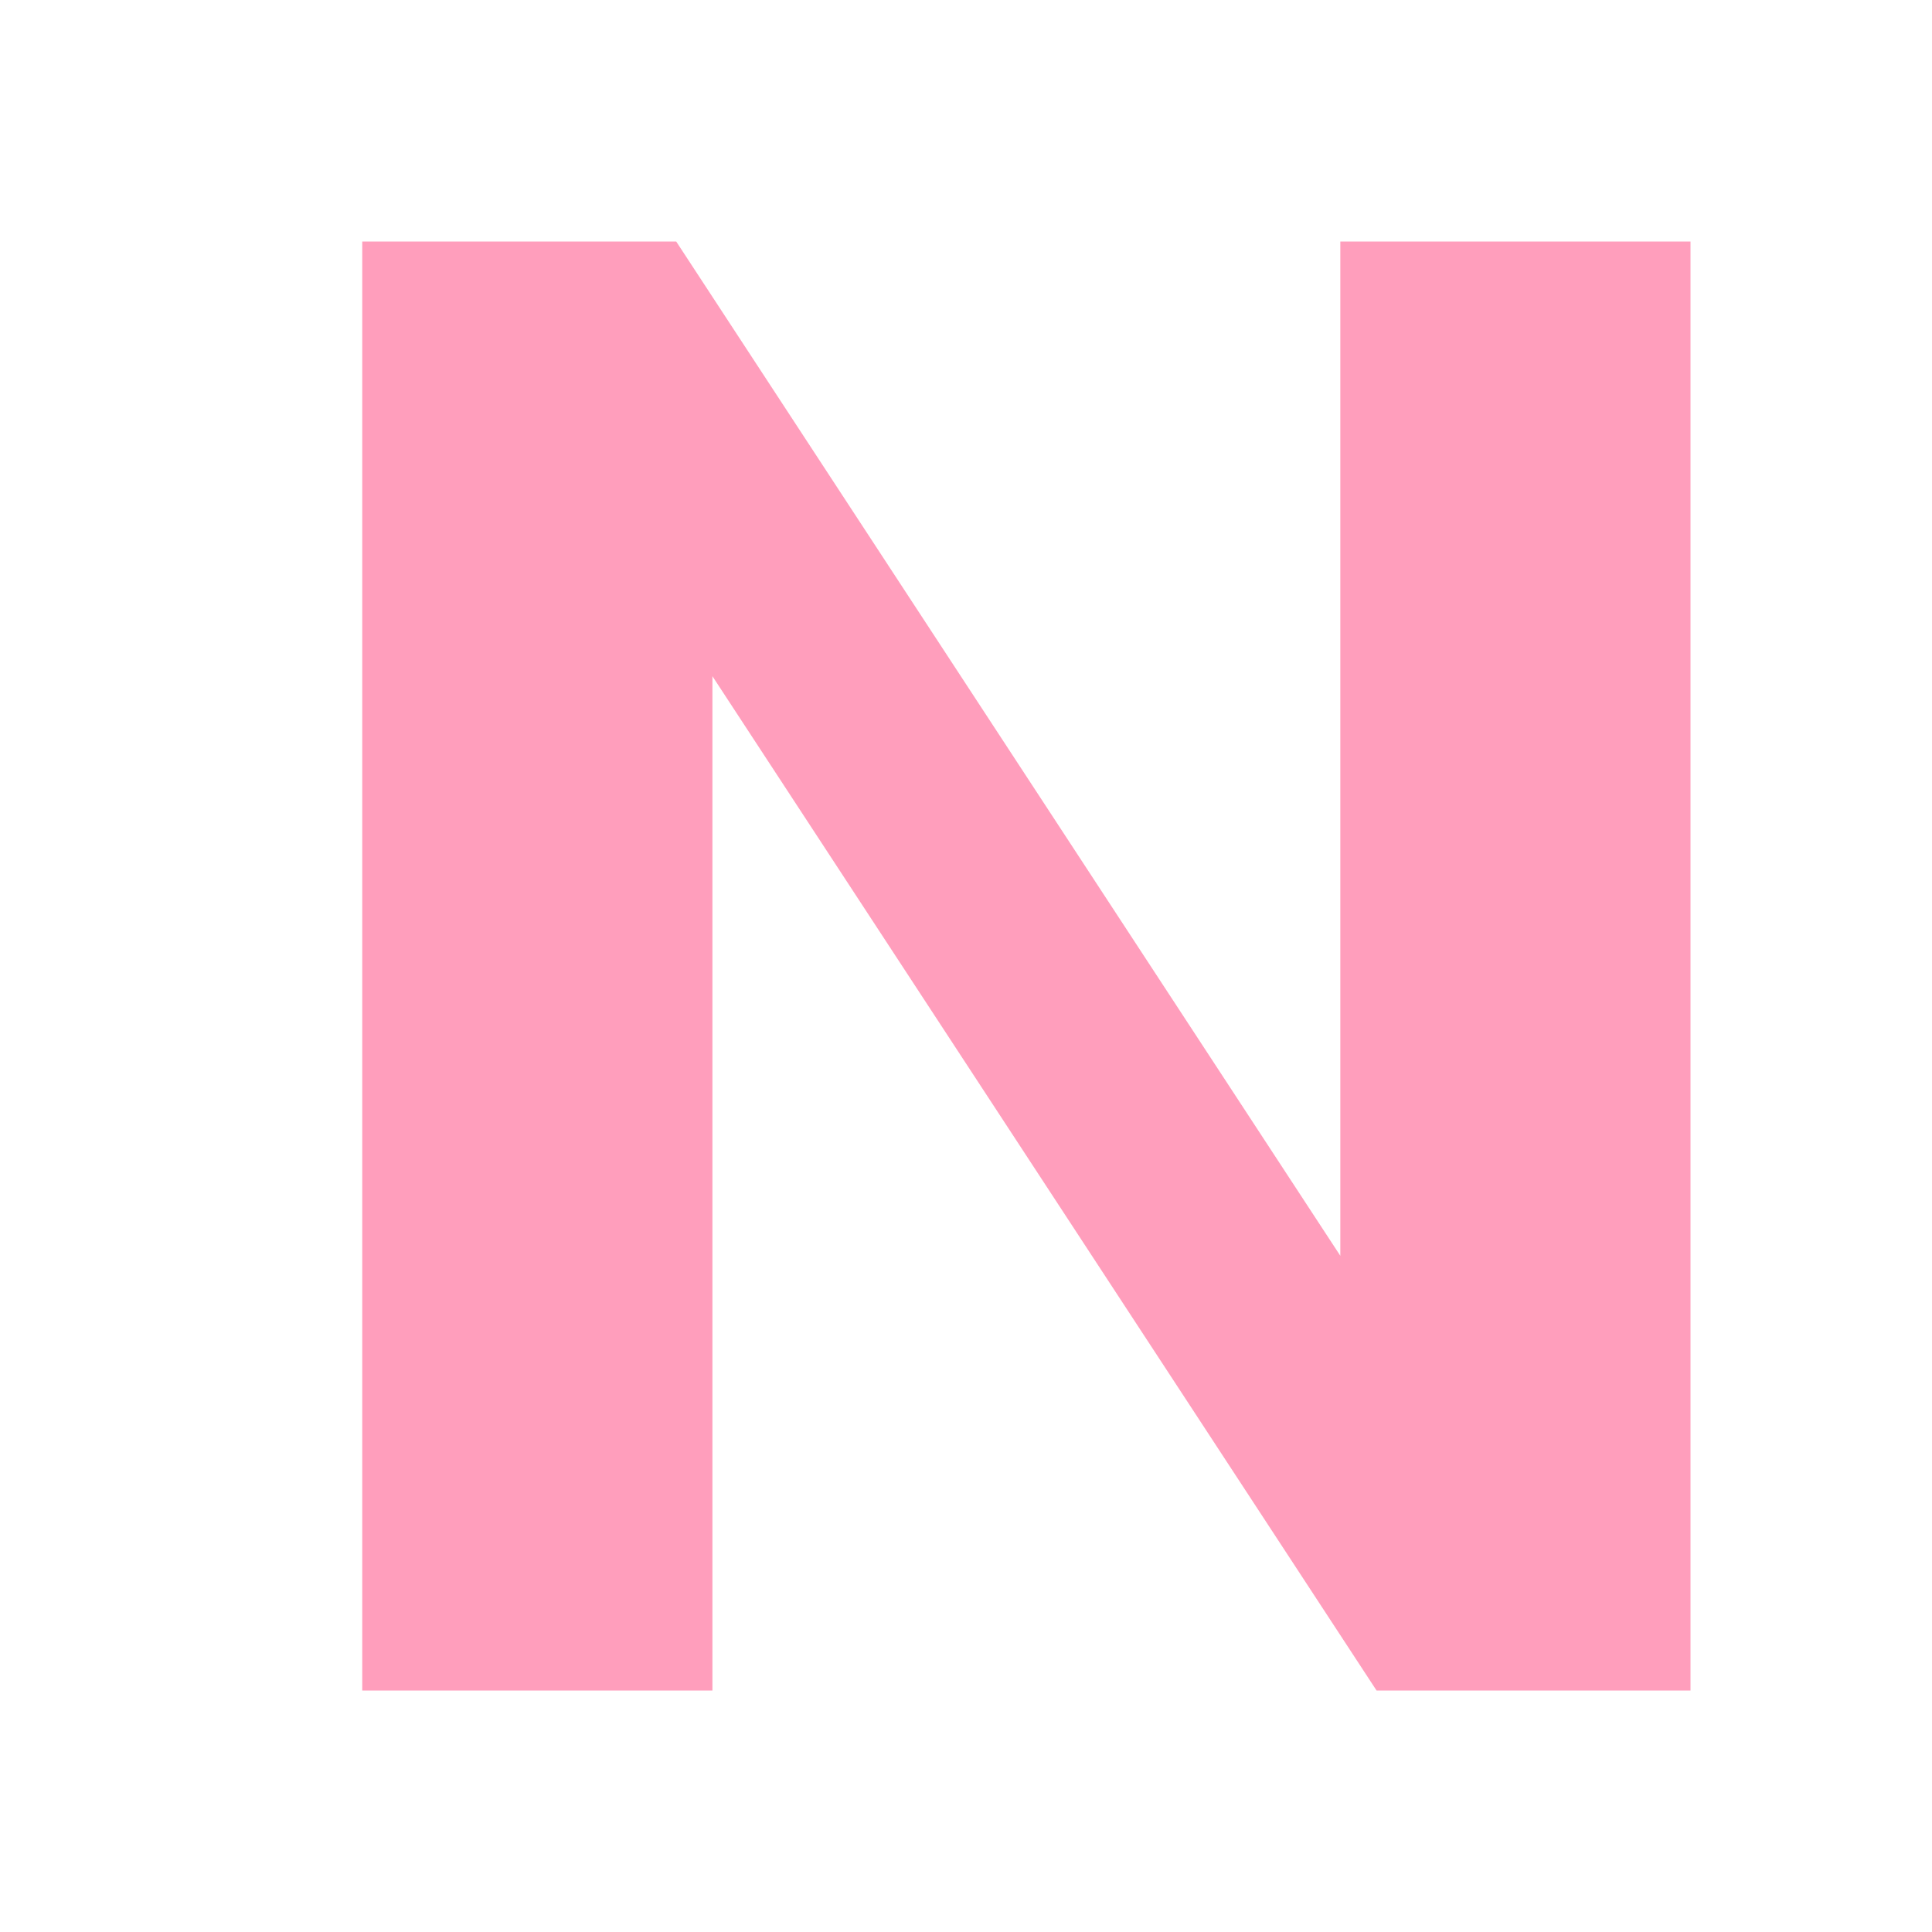
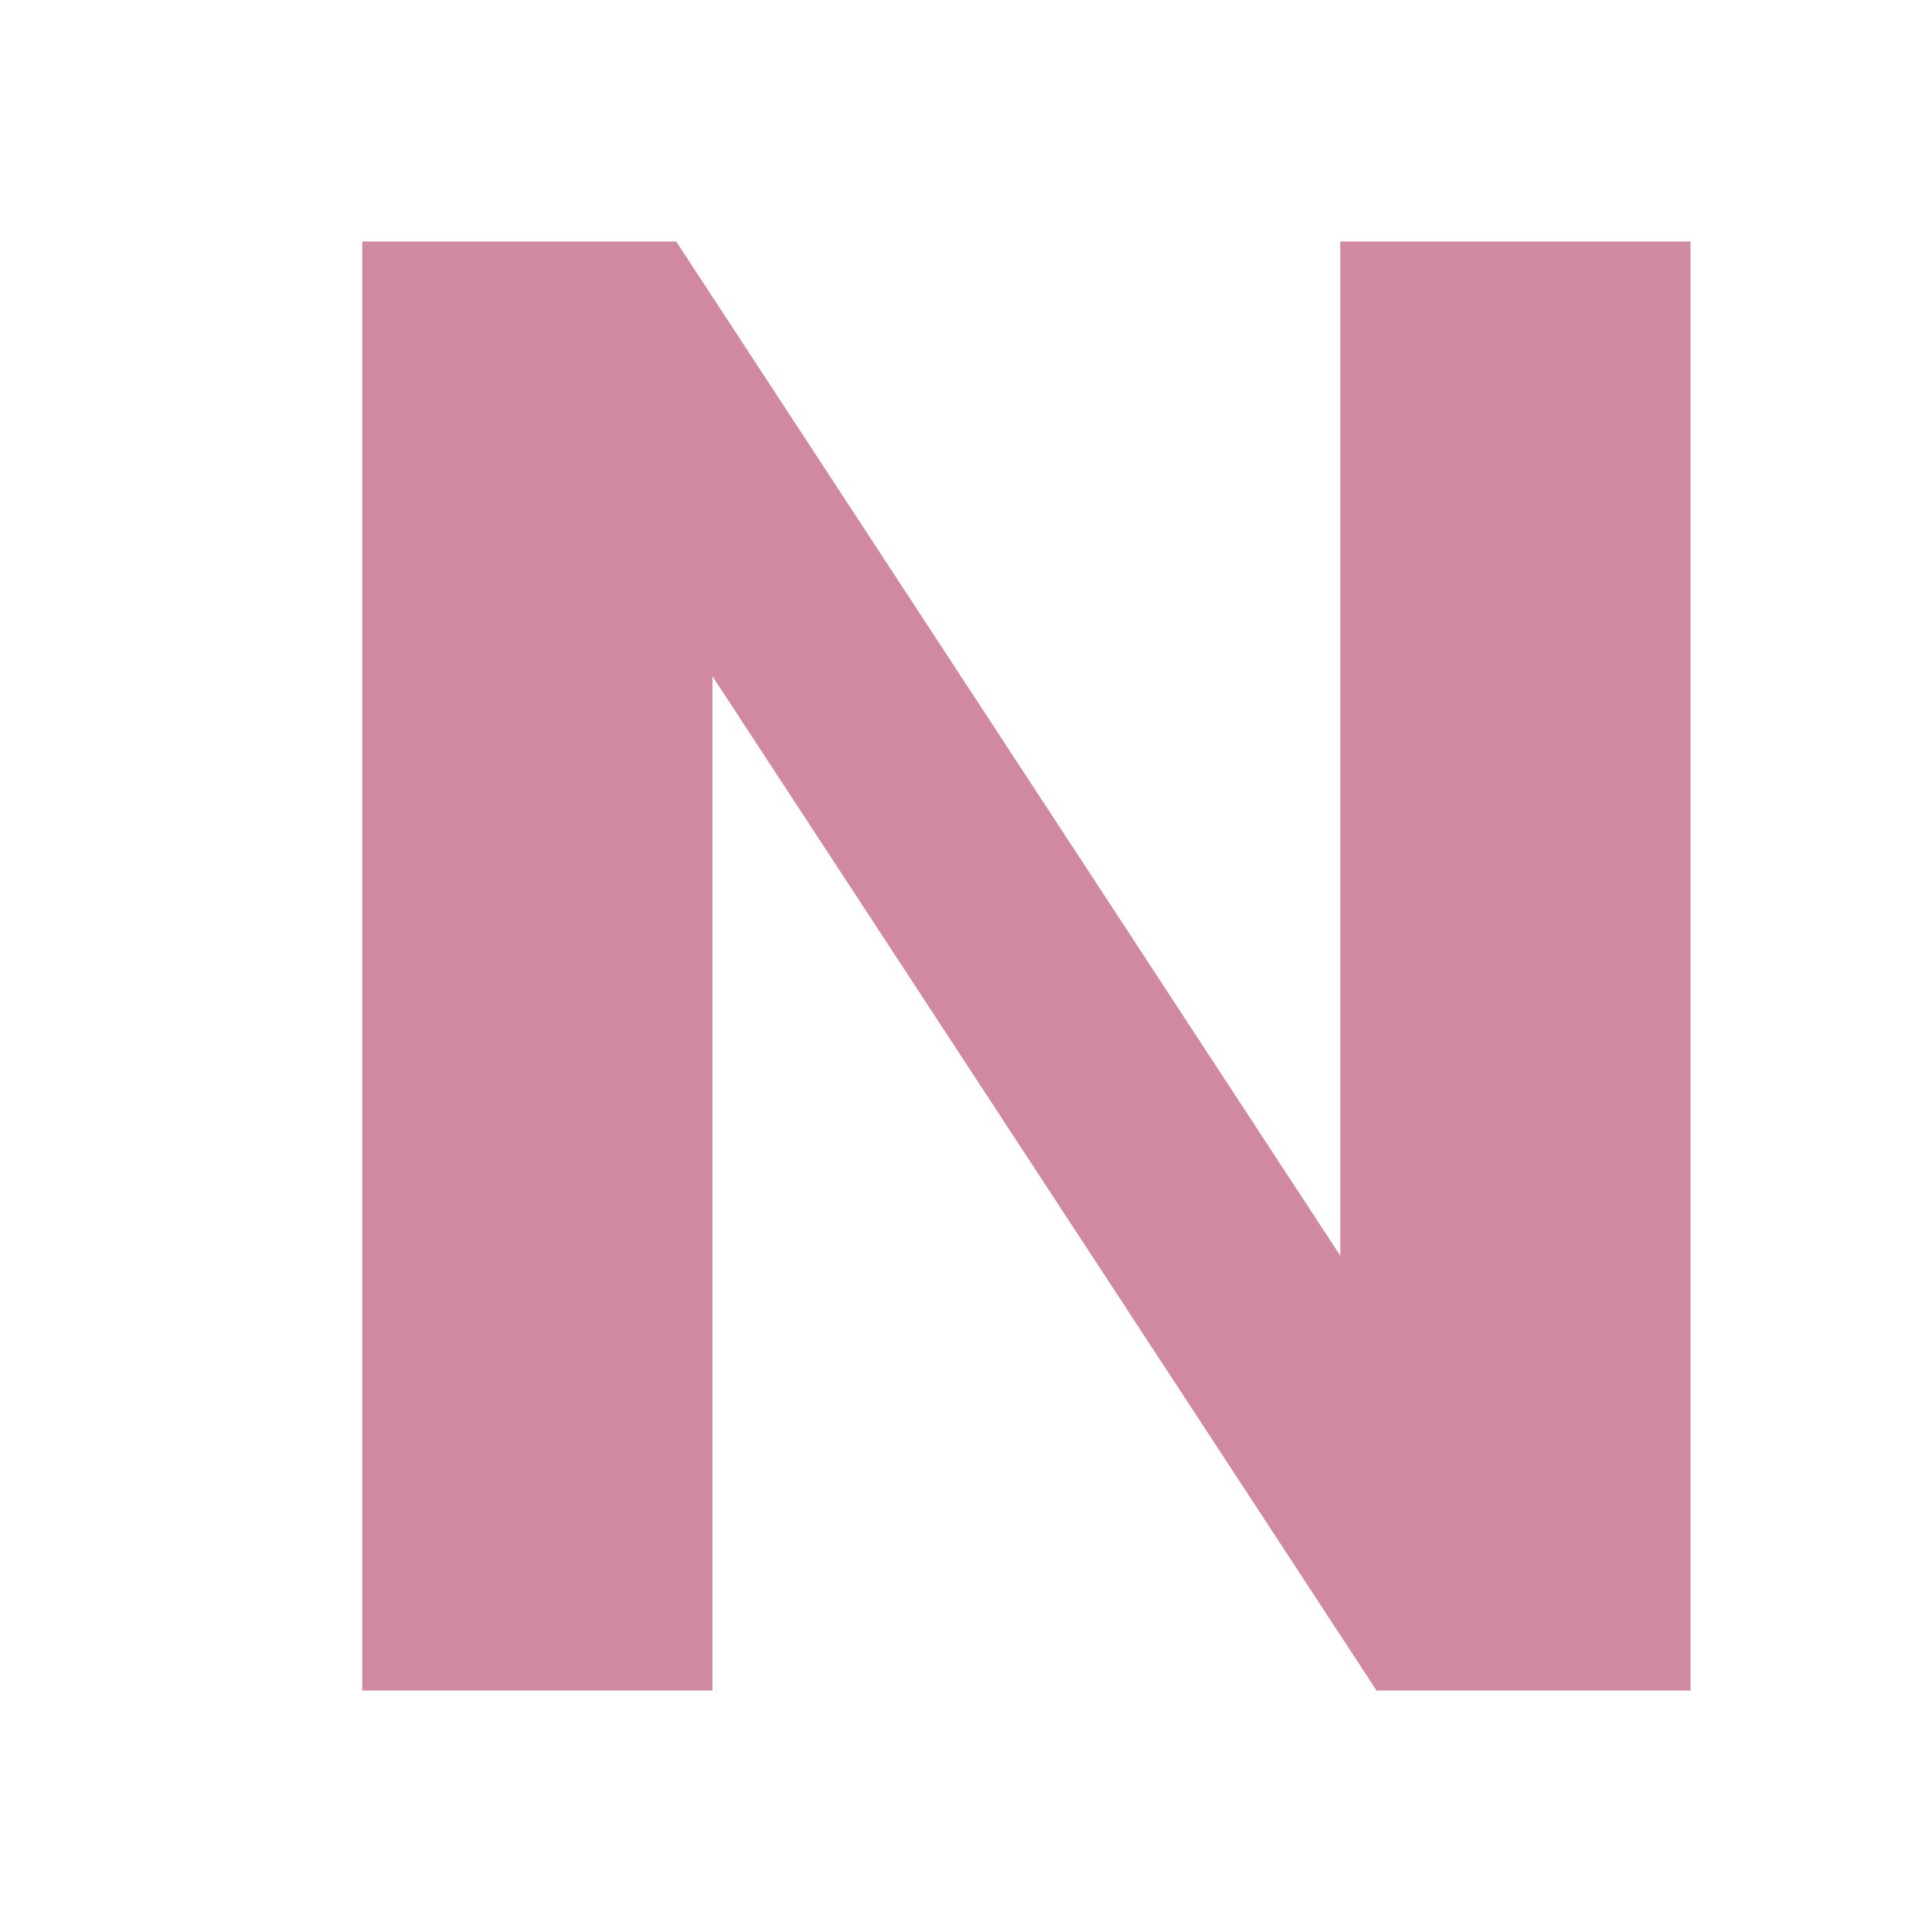
<svg xmlns="http://www.w3.org/2000/svg" viewBox="0 0 32 32">
-   <path fill="#ff9ebc" d="M6 28V4h5.2l11 16.8V4H28v24h-5.2L11.8 11.2V28H6z" />
+   <path fill="#d089a0" d="M6 28V4h5.2l11 16.8V4H28v24h-5.2L11.8 11.2V28H6z" />
</svg>
